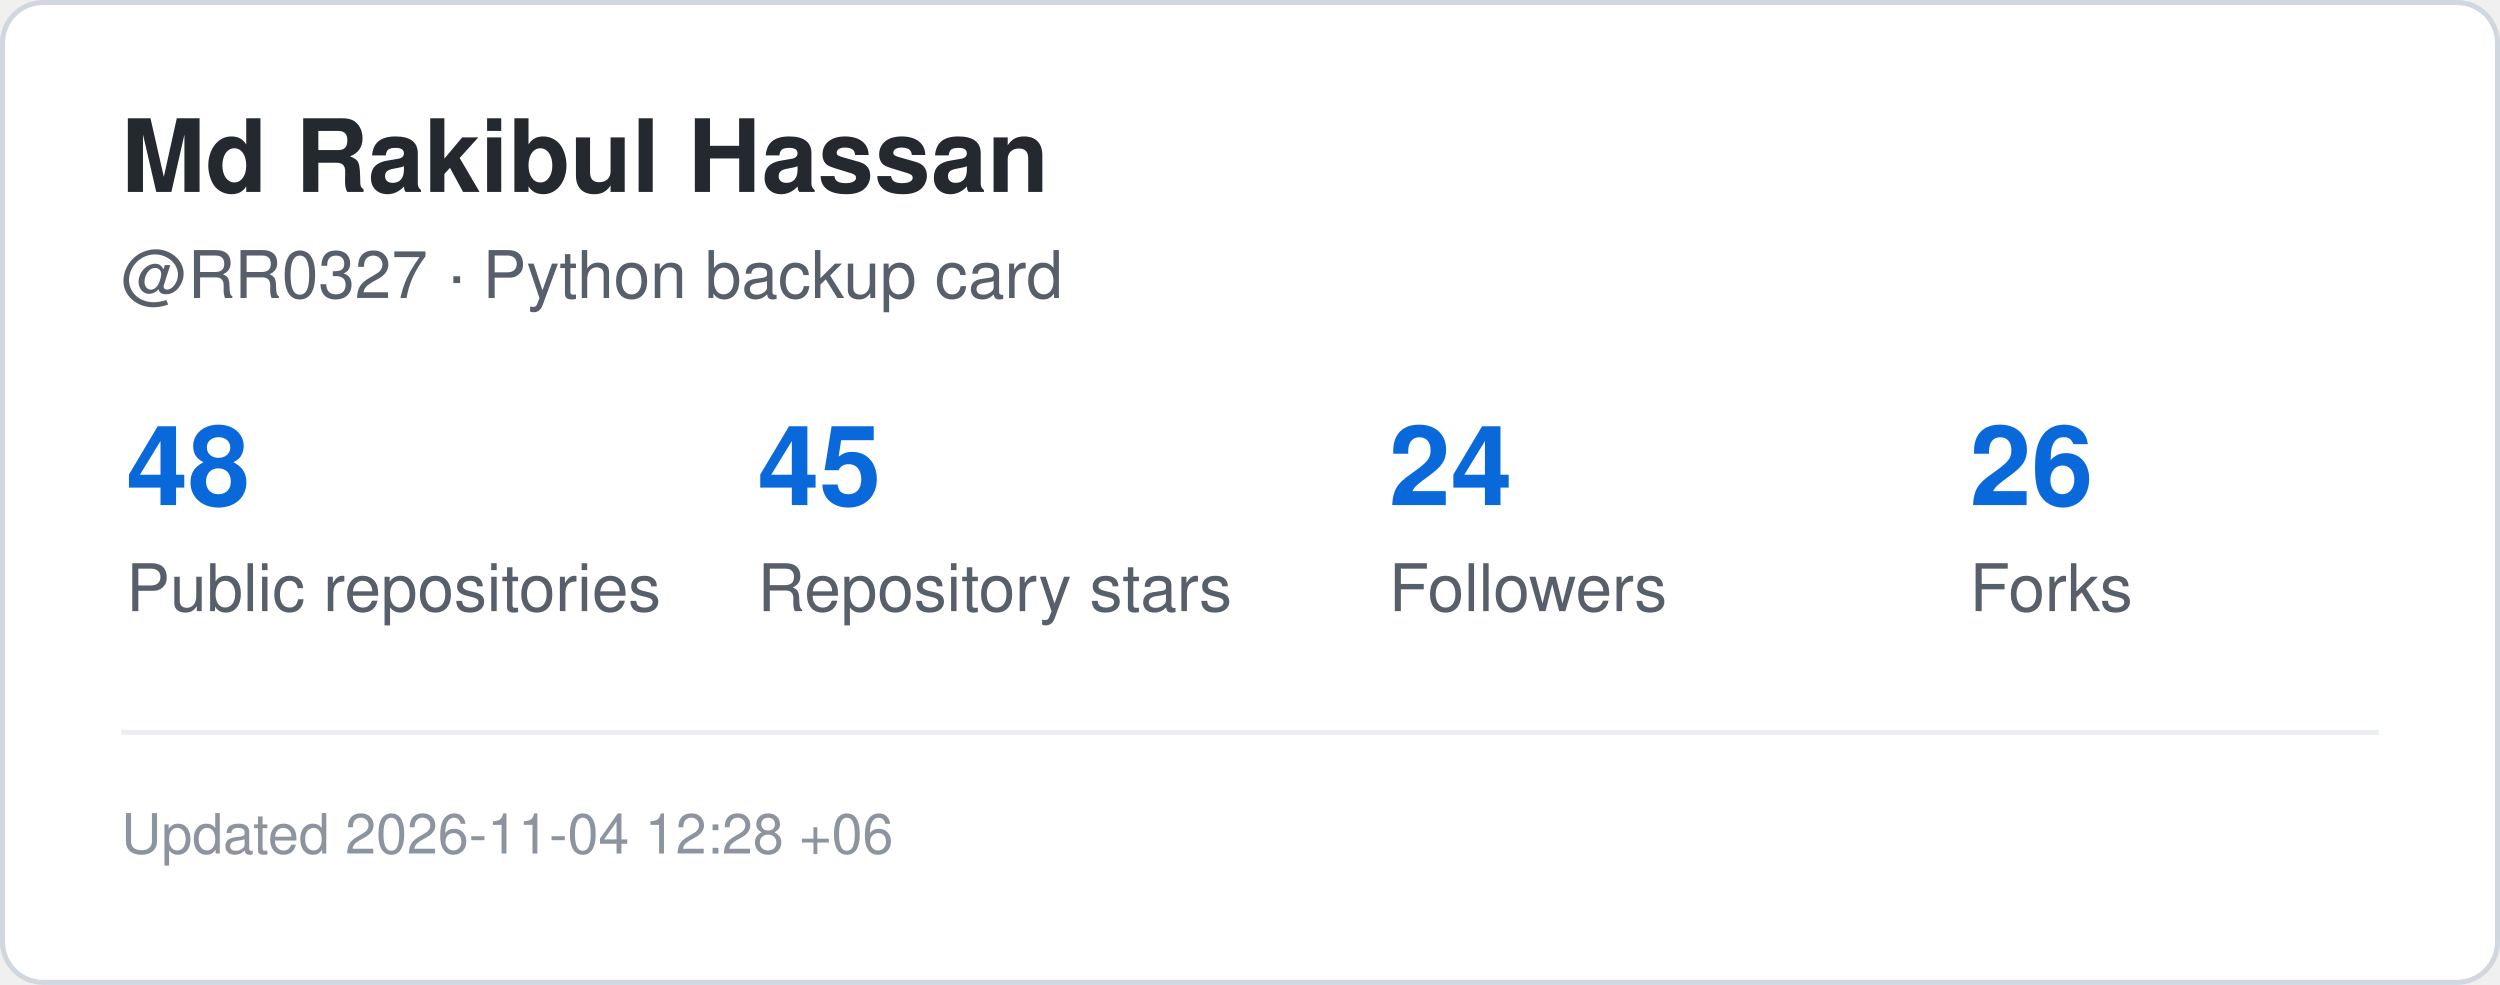
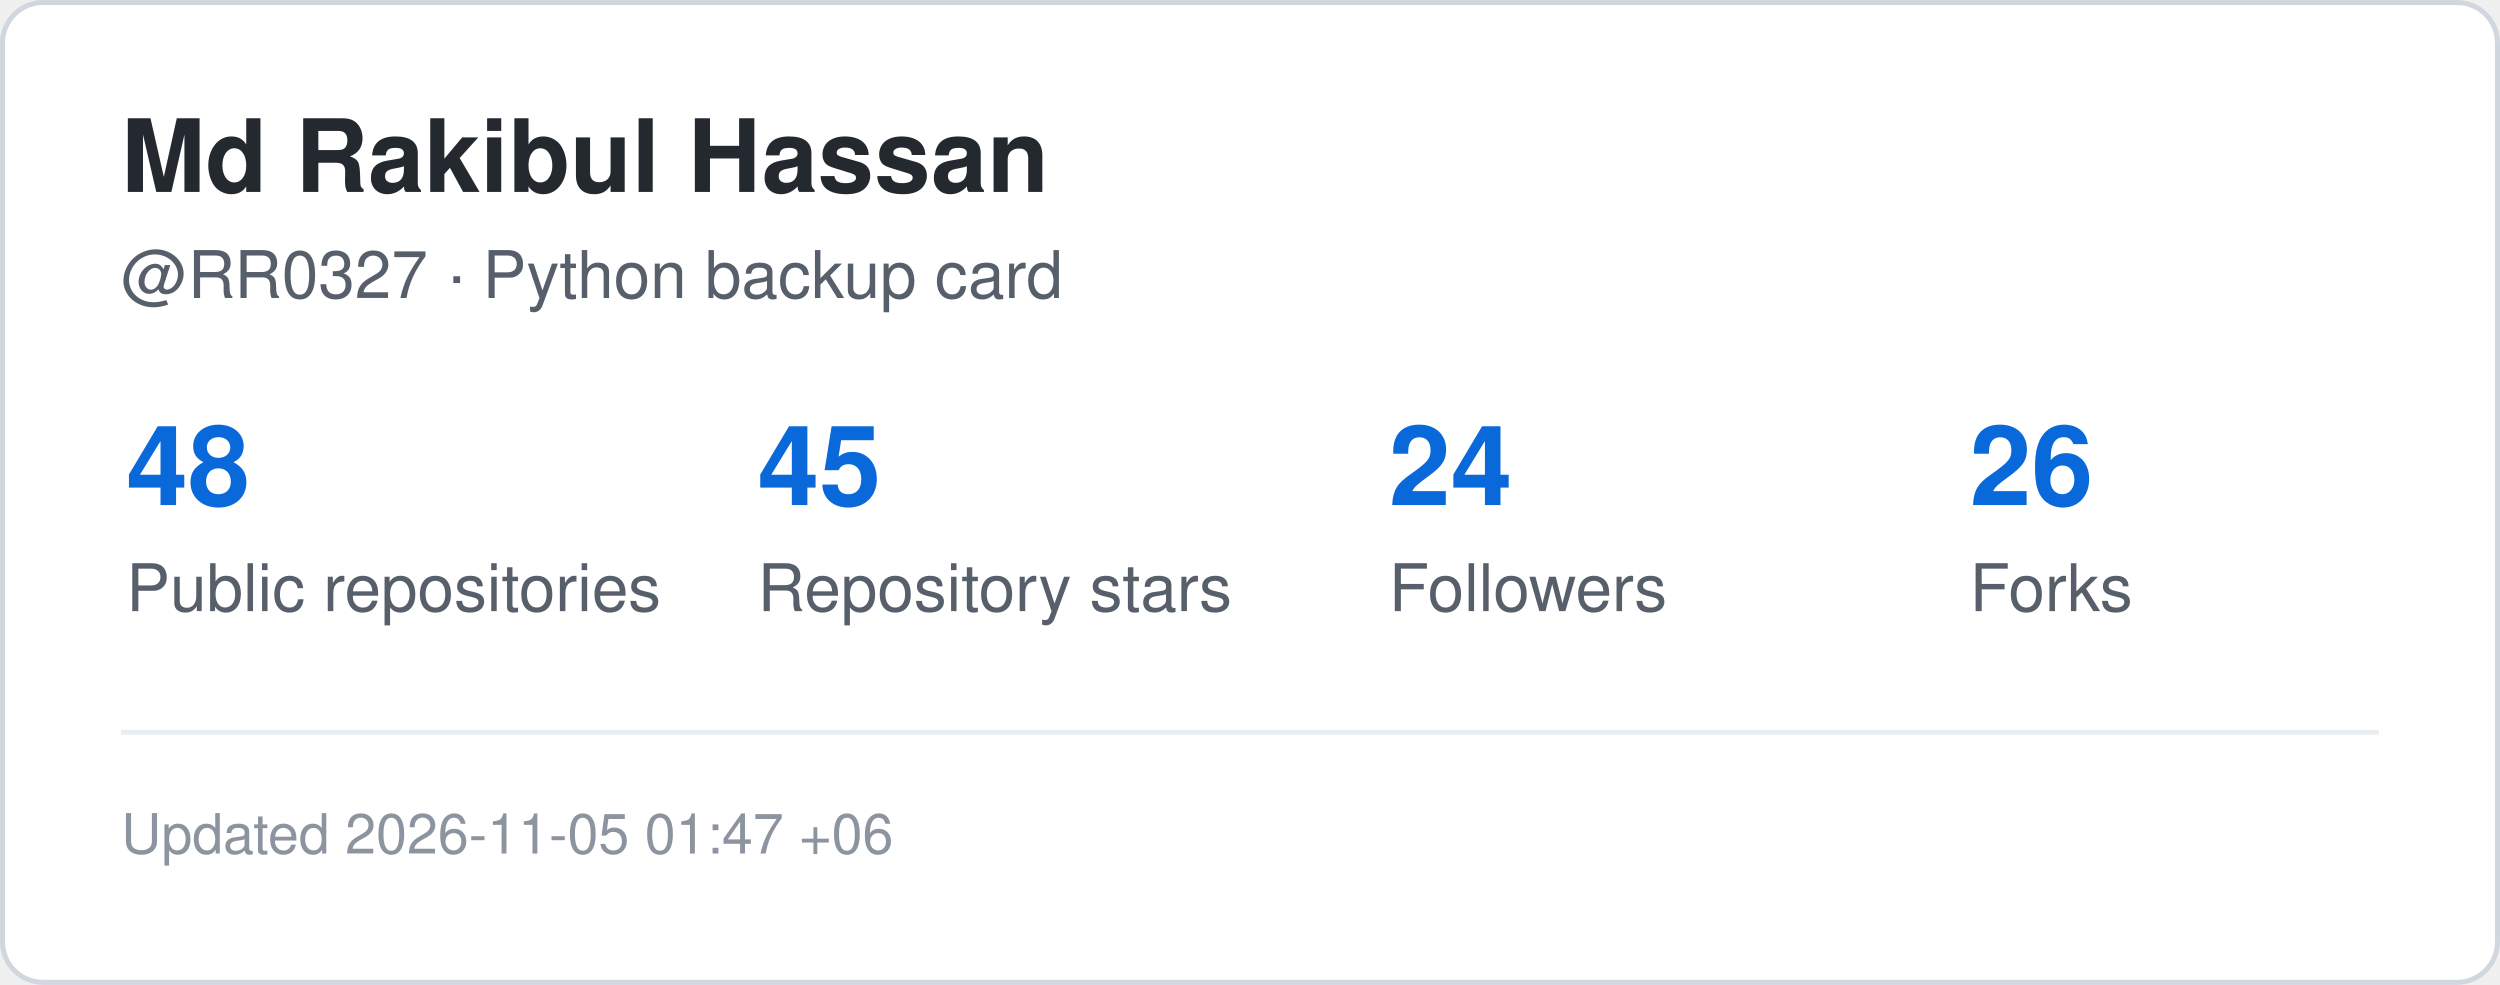
<svg xmlns="http://www.w3.org/2000/svg" width="495" height="195" viewBox="0 0 495 195" role="img" aria-label="GitHub statistics for RR0327">
  <rect x="0.5" y="0.5" width="494" height="194" rx="8" fill="#ffffff" stroke="#d0d7de" />
  <style>
    .title {
      font: 700 20px -apple-system,BlinkMacSystemFont,"Segoe UI",Helvetica,Arial,sans-serif;
      fill: #24292f;
    }
    .label {
      font: 500 13px -apple-system,BlinkMacSystemFont,"Segoe UI",Helvetica,Arial,sans-serif;
      fill: #57606a;
    }
    .value {
      font: 700 22px -apple-system,BlinkMacSystemFont,"Segoe UI",Helvetica,Arial,sans-serif;
      fill: #0969da;
    }
    .small {
      font: 400 11px -apple-system,BlinkMacSystemFont,"Segoe UI",Helvetica,Arial,sans-serif;
      fill: #8c959f;
    }
  </style>
  <text x="24" y="38" class="title">Md Rakibul Hassan</text>
  <text x="24" y="59" class="label">@RR0327 · Python backup card</text>
  <text x="25" y="100" class="value">48</text>
  <text x="25" y="121" class="label">Public repositories</text>
  <text x="150" y="100" class="value">45</text>
  <text x="150" y="121" class="label">Repository stars</text>
  <text x="275" y="100" class="value">24</text>
  <text x="275" y="121" class="label">Followers</text>
  <text x="390" y="100" class="value">26</text>
  <text x="390" y="121" class="label">Forks</text>
  <line x1="24" y1="145" x2="471" y2="145" stroke="#eaeef2" />
  <text x="24" y="169" class="small">
-     Updated 2026-11-04 12:28 +06
+     Updated 2026-11-05 01:47 +06
  </text>
</svg>
